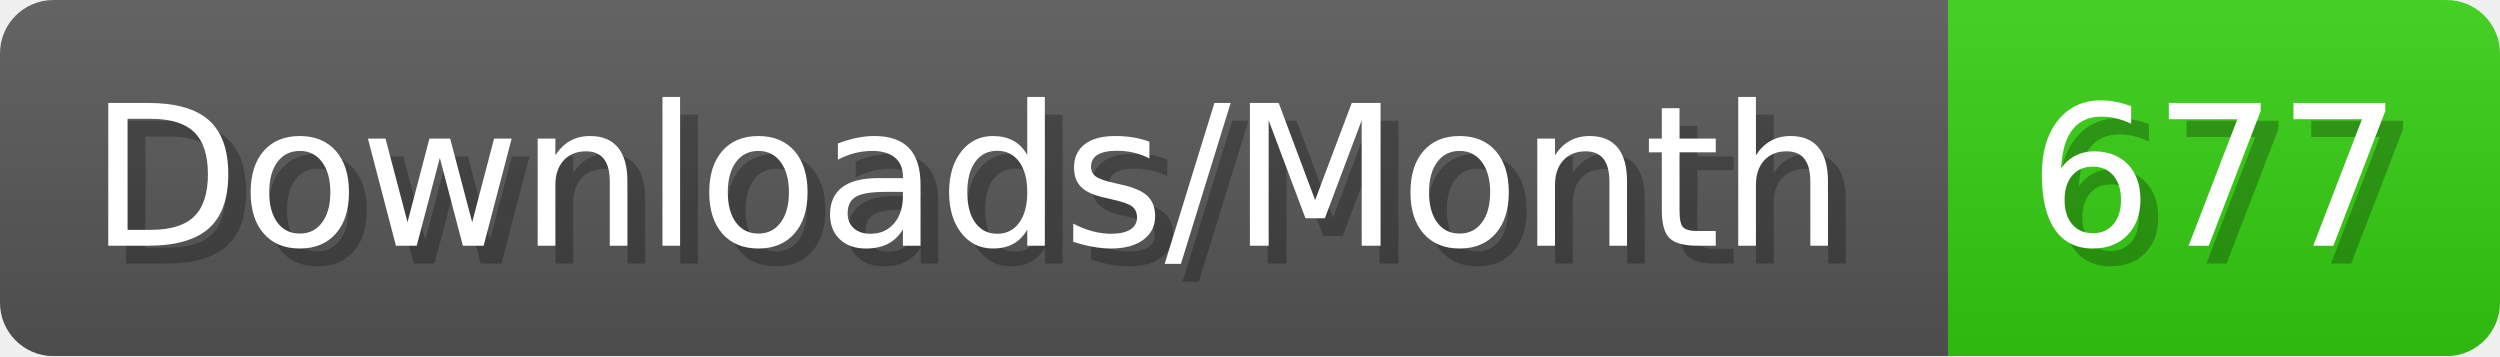
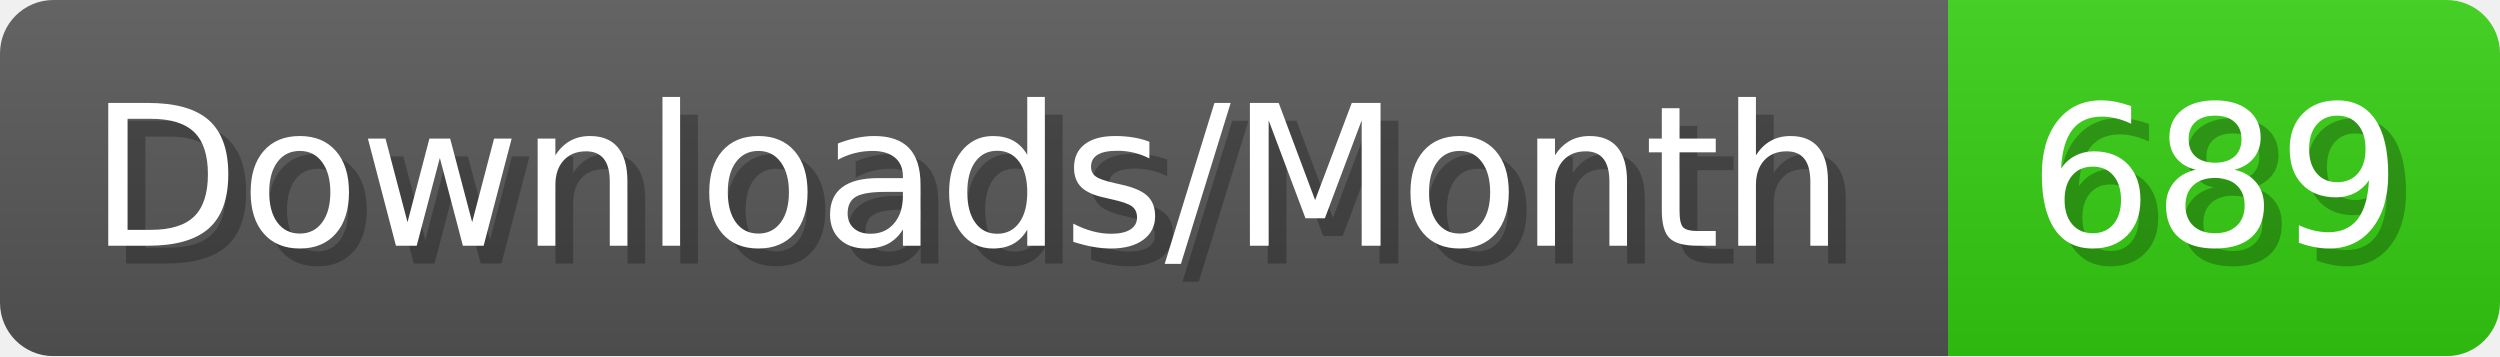
- <svg xmlns="http://www.w3.org/2000/svg" width="140.4" height="20" viewBox="0 0 1404 200" role="img" aria-label="Downloads/Month: 677">
+ <svg xmlns="http://www.w3.org/2000/svg" width="140.4" height="20" viewBox="0 0 1404 200" role="img" aria-label="Downloads/Month: 689">
  <linearGradient id="YlXUI" x2="0" y2="100%">
    <stop offset="0" stop-opacity=".1" stop-color="#EEE" />
    <stop offset="1" stop-opacity=".1" />
  </linearGradient>
  <mask id="JHhop">
    <rect width="1404" height="200" rx="30" fill="#FFF" />
  </mask>
  <g mask="url(#JHhop)">
    <rect width="1094" height="200" fill="#555" />
    <rect width="310" height="200" fill="#3C1" x="1094" />
    <rect width="1404" height="200" fill="url(#YlXUI)" />
  </g>
  <g aria-hidden="true" fill="#fff" text-anchor="start" font-family="Verdana,DejaVu Sans,sans-serif" font-size="110">
    <text x="60" y="148" textLength="994" fill="#000" opacity="0.25">Downloads/Month</text>
    <text x="50" y="138" textLength="994">Downloads/Month</text>
-     <text x="1149" y="148" textLength="210" fill="#000" opacity="0.25">677</text>
-     <text x="1139" y="138" textLength="210">677</text>
+     <text x="1149" y="148" textLength="210" fill="#000" opacity="0.25">689</text>
+     <text x="1139" y="138" textLength="210">689</text>
  </g>
</svg>
